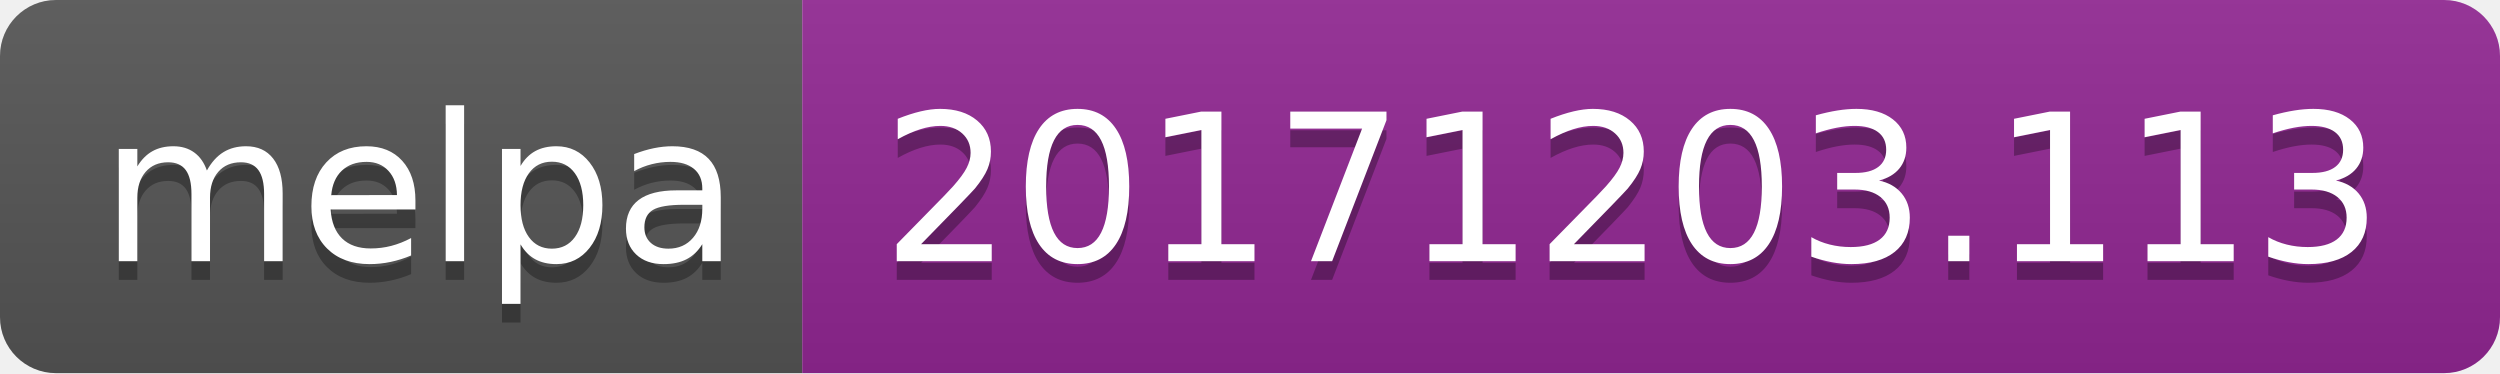
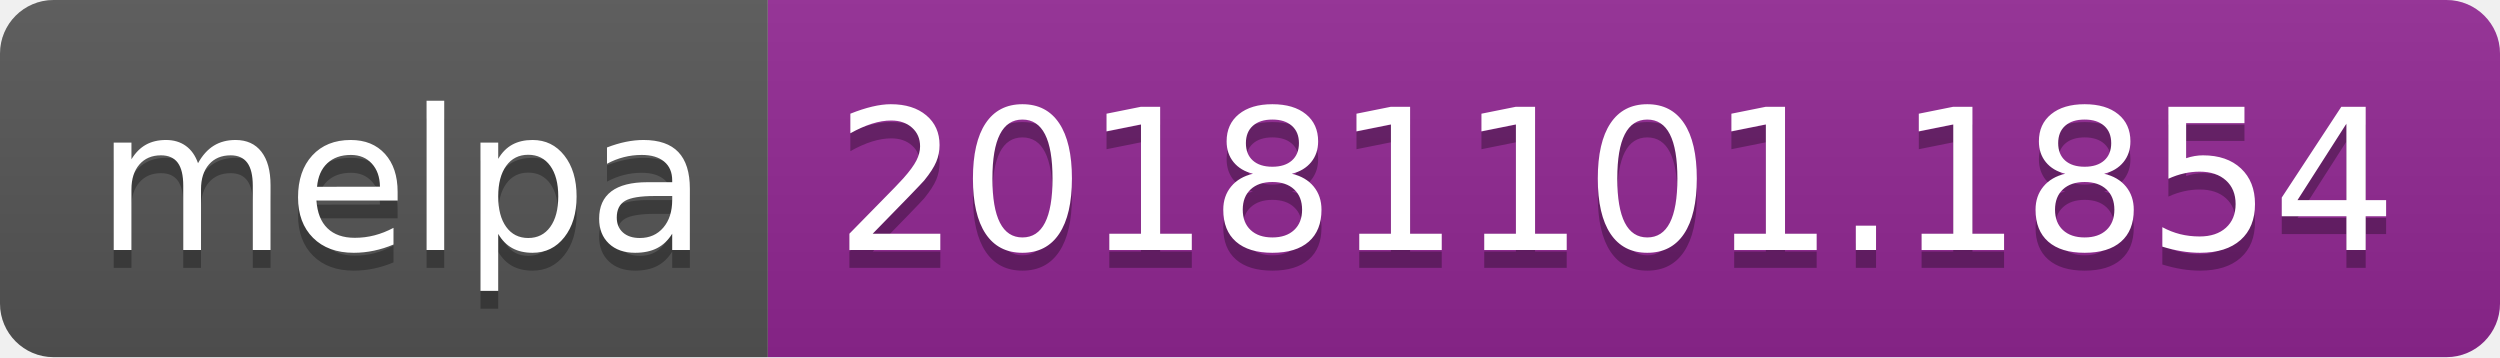
- <svg xmlns="http://www.w3.org/2000/svg" width="134" height="20">
+ <svg xmlns="http://www.w3.org/2000/svg" width="140" height="20">
  <linearGradient id="b" x2="0" y2="100%">
    <stop offset="0" stop-color="#bbb" stop-opacity=".1" />
    <stop offset="1" stop-opacity=".1" />
  </linearGradient>
  <clipPath id="a">
-     <rect width="134" height="20" rx="3" fill="#fff" />
+     <rect width="140" height="20" rx="3" fill="#fff" />
  </clipPath>
  <g clip-path="url(#a)">
    <path fill="#555" d="M0 0h43v20H0z" />
-     <path fill="#922793" d="M43 0h91v20H43z" />
-     <path fill="url(#b)" d="M0 0h134v20H0z" />
+     <path fill="#922793" d="M43 0h97v20H43z" />
+     <path fill="url(#b)" d="M0 0h140v20H0z" />
  </g>
  <g fill="#fff" text-anchor="middle" font-family="DejaVu Sans,Verdana,Geneva,sans-serif" font-size="110">
    <text x="225" y="150" fill="#010101" fill-opacity=".3" transform="scale(.1)" textLength="330">melpa</text>
    <text x="225" y="140" transform="scale(.1)" textLength="330">melpa</text>
-     <text x="875" y="150" fill="#010101" fill-opacity=".3" transform="scale(.1)" textLength="810">20171203.113</text>
-     <text x="875" y="140" transform="scale(.1)" textLength="810">20171203.113</text>
+     <text x="905" y="150" fill="#010101" fill-opacity=".3" transform="scale(.1)" textLength="870">20181101.1854</text>
+     <text x="905" y="140" transform="scale(.1)" textLength="870">20181101.1854</text>
  </g>
</svg>
